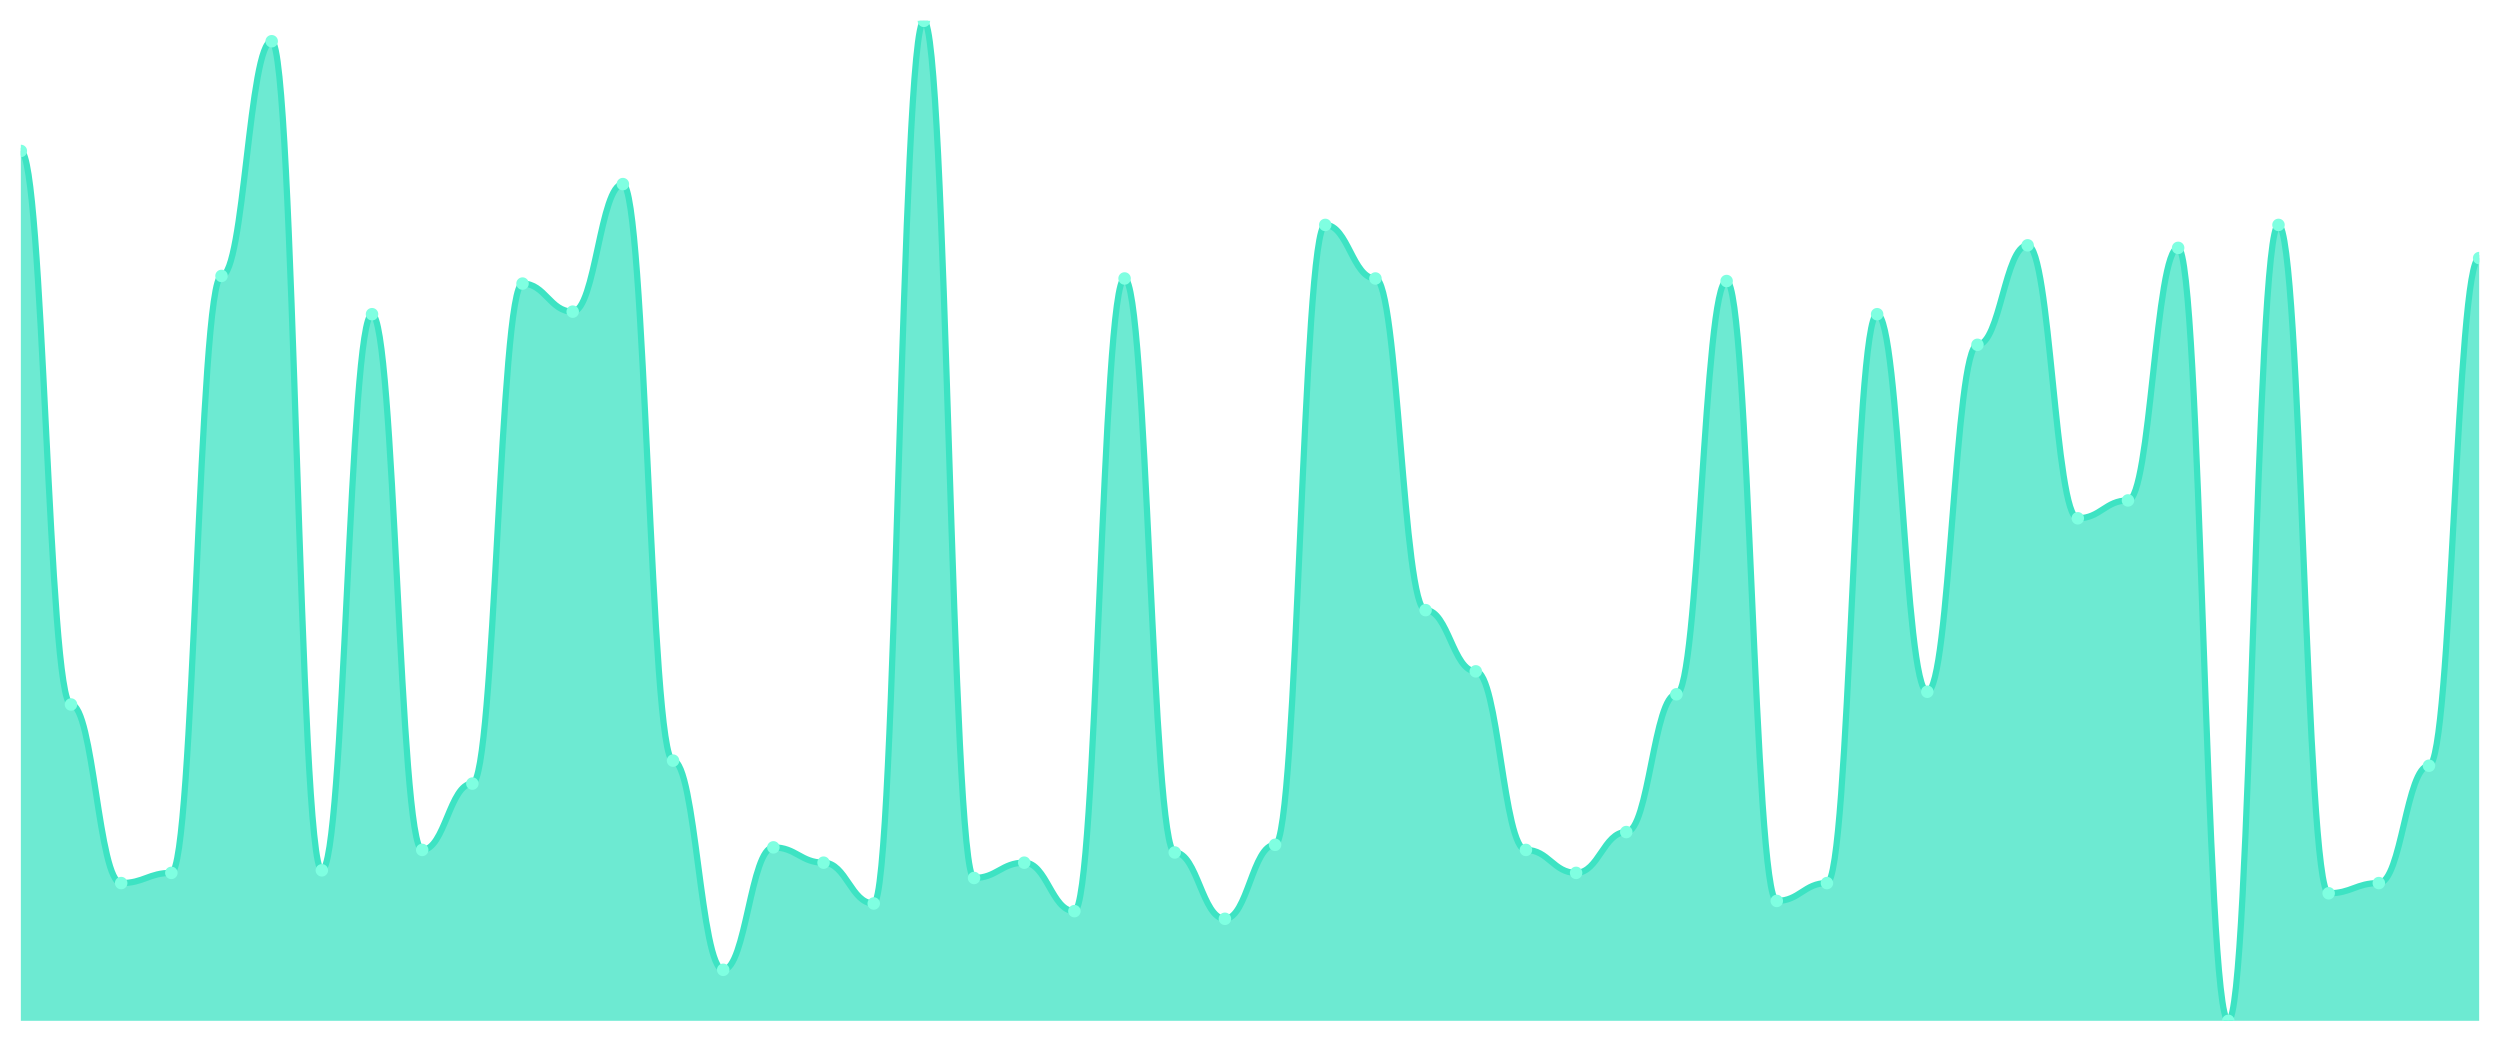
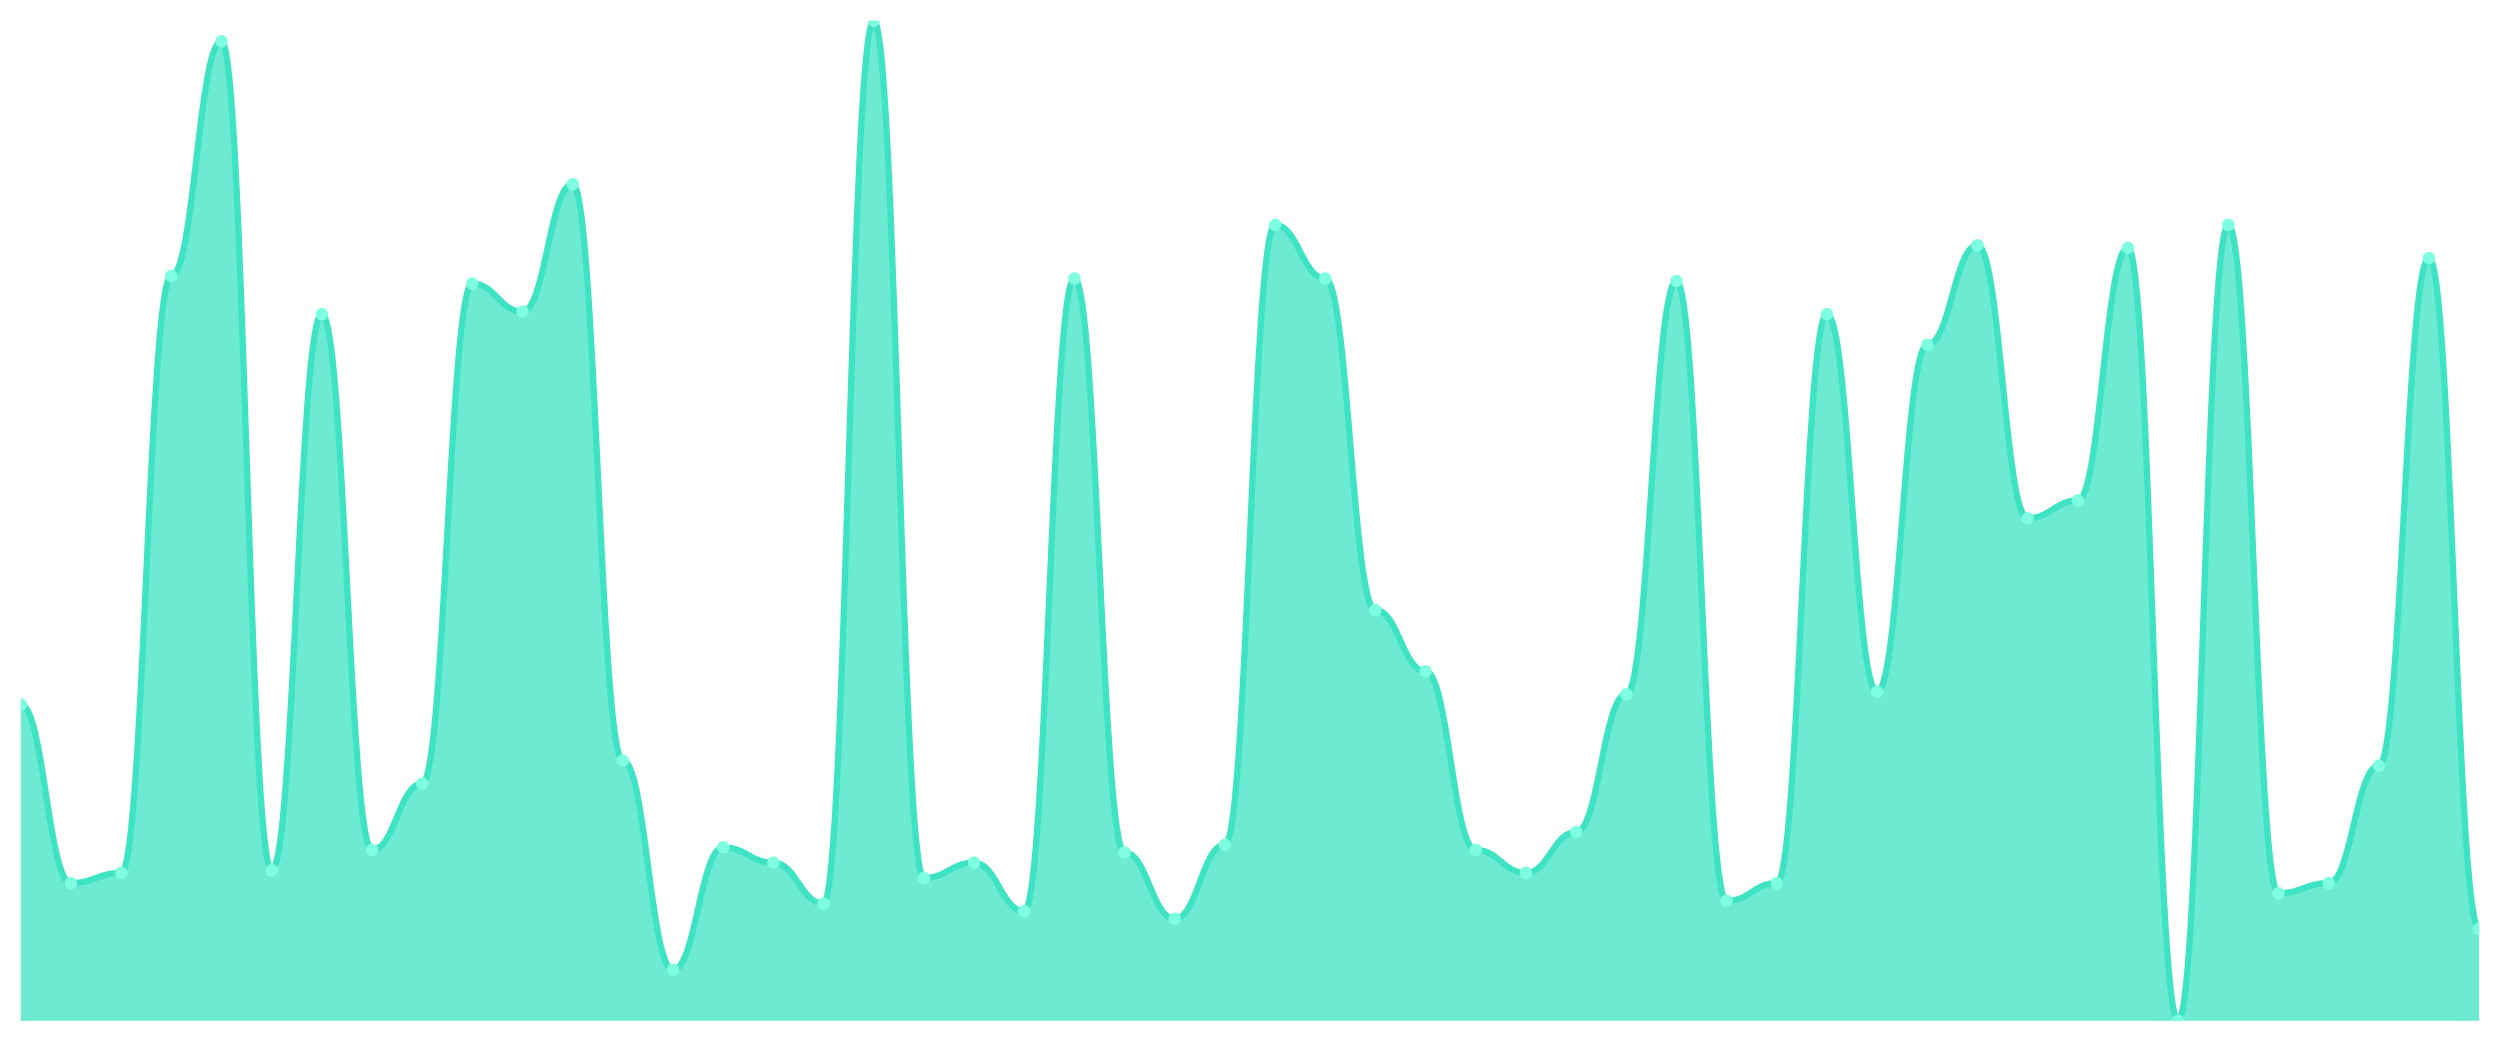
<svg xmlns="http://www.w3.org/2000/svg" viewBox="0 0 1200 500" width="1200" height="500">
  <defs>
    <clipPath id="c">
      <rect x="10" y="10" width="1180" height="480" />
    </clipPath>
  </defs>
  <rect width="1200" height="500" fill="none" />
  <g clip-path="url(#c)">
-     <path d="M 10,490 L 10,72.449 C 20.837,72.449 23.245,338.163 34.082,338.163 C 44.918,338.163 47.327,423.878 58.163,423.878 C 69,423.878 71.408,418.98 82.245,418.98 C 93.082,418.98 95.49,132.449 106.327,132.449 C 117.163,132.449 119.571,19.796 130.408,19.796 C 141.245,19.796 143.653,417.755 154.49,417.755 C 165.327,417.755 167.735,150.816 178.571,150.816 C 189.408,150.816 191.816,407.959 202.653,407.959 C 213.49,407.959 215.898,376.122 226.735,376.122 C 237.571,376.122 239.98,136.122 250.816,136.122 C 261.653,136.122 264.061,149.592 274.898,149.592 C 285.735,149.592 288.143,88.367 298.98,88.367 C 309.816,88.367 312.224,365.102 323.061,365.102 C 333.898,365.102 336.306,465.51 347.143,465.51 C 357.98,465.51 360.388,406.735 371.224,406.735 C 382.061,406.735 384.469,414.082 395.306,414.082 C 406.143,414.082 408.551,433.673 419.388,433.673 C 430.224,433.673 432.633,10 443.469,10 C 454.306,10 456.714,421.429 467.551,421.429 C 478.388,421.429 480.796,414.082 491.633,414.082 C 502.469,414.082 504.878,437.347 515.714,437.347 C 526.551,437.347 528.959,133.673 539.796,133.673 C 550.633,133.673 553.041,409.184 563.878,409.184 C 574.714,409.184 577.122,441.02 587.959,441.02 C 598.796,441.02 601.204,405.51 612.041,405.51 C 622.878,405.51 625.286,107.959 636.122,107.959 C 646.959,107.959 649.367,133.673 660.204,133.673 C 671.041,133.673 673.449,292.857 684.286,292.857 C 695.122,292.857 697.531,322.245 708.367,322.245 C 719.204,322.245 721.612,407.959 732.449,407.959 C 743.286,407.959 745.694,418.98 756.531,418.98 C 767.367,418.98 769.776,399.388 780.612,399.388 C 791.449,399.388 793.857,333.265 804.694,333.265 C 815.531,333.265 817.939,134.898 828.776,134.898 C 839.612,134.898 842.02,432.449 852.857,432.449 C 863.694,432.449 866.102,423.878 876.939,423.878 C 887.776,423.878 890.184,150.816 901.02,150.816 C 911.857,150.816 914.265,332.041 925.102,332.041 C 935.939,332.041 938.347,165.51 949.184,165.51 C 960.02,165.51 962.429,117.755 973.265,117.755 C 984.102,117.755 986.51,248.776 997.347,248.776 C 1008.184,248.776 1010.592,240.204 1021.429,240.204 C 1032.265,240.204 1034.673,118.98 1045.51,118.98 C 1056.347,118.98 1058.755,490 1069.592,490 C 1080.429,490 1082.837,107.959 1093.673,107.959 C 1104.51,107.959 1106.918,428.776 1117.755,428.776 C 1128.592,428.776 1131,423.878 1141.837,423.878 C 1152.673,423.878 1155.082,367.551 1165.918,367.551 C 1176.755,367.551 1179.163,123.878 1190,123.878 L 1190,490 Z" fill="rgba(61,227,195,0.75)" />
-     <path d="M 10,72.449 C 20.837,72.449 23.245,338.163 34.082,338.163 C 44.918,338.163 47.327,423.878 58.163,423.878 C 69,423.878 71.408,418.98 82.245,418.98 C 93.082,418.98 95.49,132.449 106.327,132.449 C 117.163,132.449 119.571,19.796 130.408,19.796 C 141.245,19.796 143.653,417.755 154.49,417.755 C 165.327,417.755 167.735,150.816 178.571,150.816 C 189.408,150.816 191.816,407.959 202.653,407.959 C 213.49,407.959 215.898,376.122 226.735,376.122 C 237.571,376.122 239.98,136.122 250.816,136.122 C 261.653,136.122 264.061,149.592 274.898,149.592 C 285.735,149.592 288.143,88.367 298.98,88.367 C 309.816,88.367 312.224,365.102 323.061,365.102 C 333.898,365.102 336.306,465.51 347.143,465.51 C 357.98,465.51 360.388,406.735 371.224,406.735 C 382.061,406.735 384.469,414.082 395.306,414.082 C 406.143,414.082 408.551,433.673 419.388,433.673 C 430.224,433.673 432.633,10 443.469,10 C 454.306,10 456.714,421.429 467.551,421.429 C 478.388,421.429 480.796,414.082 491.633,414.082 C 502.469,414.082 504.878,437.347 515.714,437.347 C 526.551,437.347 528.959,133.673 539.796,133.673 C 550.633,133.673 553.041,409.184 563.878,409.184 C 574.714,409.184 577.122,441.02 587.959,441.02 C 598.796,441.02 601.204,405.51 612.041,405.51 C 622.878,405.51 625.286,107.959 636.122,107.959 C 646.959,107.959 649.367,133.673 660.204,133.673 C 671.041,133.673 673.449,292.857 684.286,292.857 C 695.122,292.857 697.531,322.245 708.367,322.245 C 719.204,322.245 721.612,407.959 732.449,407.959 C 743.286,407.959 745.694,418.98 756.531,418.98 C 767.367,418.98 769.776,399.388 780.612,399.388 C 791.449,399.388 793.857,333.265 804.694,333.265 C 815.531,333.265 817.939,134.898 828.776,134.898 C 839.612,134.898 842.02,432.449 852.857,432.449 C 863.694,432.449 866.102,423.878 876.939,423.878 C 887.776,423.878 890.184,150.816 901.02,150.816 C 911.857,150.816 914.265,332.041 925.102,332.041 C 935.939,332.041 938.347,165.51 949.184,165.51 C 960.02,165.51 962.429,117.755 973.265,117.755 C 984.102,117.755 986.51,248.776 997.347,248.776 C 1008.184,248.776 1010.592,240.204 1021.429,240.204 C 1032.265,240.204 1034.673,118.98 1045.51,118.98 C 1056.347,118.98 1058.755,490 1069.592,490 C 1080.429,490 1082.837,107.959 1093.673,107.959 C 1104.51,107.959 1106.918,428.776 1117.755,428.776 C 1128.592,428.776 1131,423.878 1141.837,423.878 C 1152.673,423.878 1155.082,367.551 1165.918,367.551 C 1176.755,367.551 1179.163,123.878 1190,123.878" fill="none" stroke="#3de3c3" stroke-width="3" stroke-linecap="round" stroke-linejoin="round" />
-     <circle cx="10" cy="72.449" r="3" fill="#7fffe1" />
-     <circle cx="34.082" cy="338.163" r="3" fill="#7fffe1" />
-     <circle cx="58.163" cy="423.878" r="3" fill="#7fffe1" />
-     <circle cx="82.245" cy="418.98" r="3" fill="#7fffe1" />
-     <circle cx="106.327" cy="132.449" r="3" fill="#7fffe1" />
-     <circle cx="130.408" cy="19.796" r="3" fill="#7fffe1" />
-     <circle cx="154.49" cy="417.755" r="3" fill="#7fffe1" />
-     <circle cx="178.571" cy="150.816" r="3" fill="#7fffe1" />
-     <circle cx="202.653" cy="407.959" r="3" fill="#7fffe1" />
-     <circle cx="226.735" cy="376.122" r="3" fill="#7fffe1" />
-     <circle cx="250.816" cy="136.122" r="3" fill="#7fffe1" />
-     <circle cx="274.898" cy="149.592" r="3" fill="#7fffe1" />
-     <circle cx="298.98" cy="88.367" r="3" fill="#7fffe1" />
-     <circle cx="323.061" cy="365.102" r="3" fill="#7fffe1" />
-     <circle cx="347.143" cy="465.51" r="3" fill="#7fffe1" />
-     <circle cx="371.224" cy="406.735" r="3" fill="#7fffe1" />
-     <circle cx="395.306" cy="414.082" r="3" fill="#7fffe1" />
-     <circle cx="419.388" cy="433.673" r="3" fill="#7fffe1" />
-     <circle cx="443.469" cy="10" r="3" fill="#7fffe1" />
-     <circle cx="467.551" cy="421.429" r="3" fill="#7fffe1" />
-     <circle cx="491.633" cy="414.082" r="3" fill="#7fffe1" />
-     <circle cx="515.714" cy="437.347" r="3" fill="#7fffe1" />
-     <circle cx="539.796" cy="133.673" r="3" fill="#7fffe1" />
-     <circle cx="563.878" cy="409.184" r="3" fill="#7fffe1" />
-     <circle cx="587.959" cy="441.02" r="3" fill="#7fffe1" />
-     <circle cx="612.041" cy="405.51" r="3" fill="#7fffe1" />
-     <circle cx="636.122" cy="107.959" r="3" fill="#7fffe1" />
-     <circle cx="660.204" cy="133.673" r="3" fill="#7fffe1" />
-     <circle cx="684.286" cy="292.857" r="3" fill="#7fffe1" />
-     <circle cx="708.367" cy="322.245" r="3" fill="#7fffe1" />
-     <circle cx="732.449" cy="407.959" r="3" fill="#7fffe1" />
-     <circle cx="756.531" cy="418.98" r="3" fill="#7fffe1" />
-     <circle cx="780.612" cy="399.388" r="3" fill="#7fffe1" />
-     <circle cx="804.694" cy="333.265" r="3" fill="#7fffe1" />
-     <circle cx="828.776" cy="134.898" r="3" fill="#7fffe1" />
-     <circle cx="852.857" cy="432.449" r="3" fill="#7fffe1" />
-     <circle cx="876.939" cy="423.878" r="3" fill="#7fffe1" />
-     <circle cx="901.02" cy="150.816" r="3" fill="#7fffe1" />
-     <circle cx="925.102" cy="332.041" r="3" fill="#7fffe1" />
-     <circle cx="949.184" cy="165.51" r="3" fill="#7fffe1" />
-     <circle cx="973.265" cy="117.755" r="3" fill="#7fffe1" />
-     <circle cx="997.347" cy="248.776" r="3" fill="#7fffe1" />
-     <circle cx="1021.429" cy="240.204" r="3" fill="#7fffe1" />
-     <circle cx="1045.51" cy="118.98" r="3" fill="#7fffe1" />
-     <circle cx="1069.592" cy="490" r="3" fill="#7fffe1" />
-     <circle cx="1093.673" cy="107.959" r="3" fill="#7fffe1" />
-     <circle cx="1117.755" cy="428.776" r="3" fill="#7fffe1" />
-     <circle cx="1141.837" cy="423.878" r="3" fill="#7fffe1" />
-     <circle cx="1165.918" cy="367.551" r="3" fill="#7fffe1" />
-     <circle cx="1190" cy="123.878" r="3" fill="#7fffe1" />
+     <path d="M 10,490 L 10,338.163 C 20.837,338.163 23.245,423.878 34.082,423.878 C 44.918,423.878 47.327,418.98 58.163,418.98 C 69,418.98 71.408,132.449 82.245,132.449 C 93.082,132.449 95.49,19.796 106.327,19.796 C 117.163,19.796 119.571,417.755 130.408,417.755 C 141.245,417.755 143.653,150.816 154.49,150.816 C 165.327,150.816 167.735,407.959 178.571,407.959 C 189.408,407.959 191.816,376.122 202.653,376.122 C 213.49,376.122 215.898,136.122 226.735,136.122 C 237.571,136.122 239.98,149.592 250.816,149.592 C 261.653,149.592 264.061,88.367 274.898,88.367 C 285.735,88.367 288.143,365.102 298.98,365.102 C 309.816,365.102 312.224,465.51 323.061,465.51 C 333.898,465.51 336.306,406.735 347.143,406.735 C 357.98,406.735 360.388,414.082 371.224,414.082 C 382.061,414.082 384.469,433.673 395.306,433.673 C 406.143,433.673 408.551,10 419.388,10 C 430.224,10 432.633,421.429 443.469,421.429 C 454.306,421.429 456.714,414.082 467.551,414.082 C 478.388,414.082 480.796,437.347 491.633,437.347 C 502.469,437.347 504.878,133.673 515.714,133.673 C 526.551,133.673 528.959,409.184 539.796,409.184 C 550.633,409.184 553.041,441.02 563.878,441.02 C 574.714,441.02 577.122,405.51 587.959,405.51 C 598.796,405.51 601.204,107.959 612.041,107.959 C 622.878,107.959 625.286,133.673 636.122,133.673 C 646.959,133.673 649.367,292.857 660.204,292.857 C 671.041,292.857 673.449,322.245 684.286,322.245 C 695.122,322.245 697.531,407.959 708.367,407.959 C 719.204,407.959 721.612,418.98 732.449,418.98 C 743.286,418.98 745.694,399.388 756.531,399.388 C 767.367,399.388 769.776,333.265 780.612,333.265 C 791.449,333.265 793.857,134.898 804.694,134.898 C 815.531,134.898 817.939,432.449 828.776,432.449 C 839.612,432.449 842.02,423.878 852.857,423.878 C 863.694,423.878 866.102,150.816 876.939,150.816 C 887.776,150.816 890.184,332.041 901.02,332.041 C 911.857,332.041 914.265,165.51 925.102,165.51 C 935.939,165.51 938.347,117.755 949.184,117.755 C 960.02,117.755 962.429,248.776 973.265,248.776 C 984.102,248.776 986.51,240.204 997.347,240.204 C 1008.184,240.204 1010.592,118.98 1021.429,118.98 C 1032.265,118.98 1034.673,490 1045.51,490 C 1056.347,490 1058.755,107.959 1069.592,107.959 C 1080.429,107.959 1082.837,428.776 1093.673,428.776 C 1104.51,428.776 1106.918,423.878 1117.755,423.878 C 1128.592,423.878 1131,367.551 1141.837,367.551 C 1152.673,367.551 1155.082,123.878 1165.918,123.878 C 1176.755,123.878 1179.163,445.918 1190,445.918 L 1190,490 Z" fill="rgba(61,227,195,0.75)" />
+     <path d="M 10,338.163 C 20.837,338.163 23.245,423.878 34.082,423.878 C 44.918,423.878 47.327,418.98 58.163,418.98 C 69,418.98 71.408,132.449 82.245,132.449 C 93.082,132.449 95.49,19.796 106.327,19.796 C 117.163,19.796 119.571,417.755 130.408,417.755 C 141.245,417.755 143.653,150.816 154.49,150.816 C 165.327,150.816 167.735,407.959 178.571,407.959 C 189.408,407.959 191.816,376.122 202.653,376.122 C 213.49,376.122 215.898,136.122 226.735,136.122 C 237.571,136.122 239.98,149.592 250.816,149.592 C 261.653,149.592 264.061,88.367 274.898,88.367 C 285.735,88.367 288.143,365.102 298.98,365.102 C 309.816,365.102 312.224,465.51 323.061,465.51 C 333.898,465.51 336.306,406.735 347.143,406.735 C 357.98,406.735 360.388,414.082 371.224,414.082 C 382.061,414.082 384.469,433.673 395.306,433.673 C 406.143,433.673 408.551,10 419.388,10 C 430.224,10 432.633,421.429 443.469,421.429 C 454.306,421.429 456.714,414.082 467.551,414.082 C 478.388,414.082 480.796,437.347 491.633,437.347 C 502.469,437.347 504.878,133.673 515.714,133.673 C 526.551,133.673 528.959,409.184 539.796,409.184 C 550.633,409.184 553.041,441.02 563.878,441.02 C 574.714,441.02 577.122,405.51 587.959,405.51 C 598.796,405.51 601.204,107.959 612.041,107.959 C 622.878,107.959 625.286,133.673 636.122,133.673 C 646.959,133.673 649.367,292.857 660.204,292.857 C 671.041,292.857 673.449,322.245 684.286,322.245 C 695.122,322.245 697.531,407.959 708.367,407.959 C 719.204,407.959 721.612,418.98 732.449,418.98 C 743.286,418.98 745.694,399.388 756.531,399.388 C 767.367,399.388 769.776,333.265 780.612,333.265 C 791.449,333.265 793.857,134.898 804.694,134.898 C 815.531,134.898 817.939,432.449 828.776,432.449 C 839.612,432.449 842.02,423.878 852.857,423.878 C 863.694,423.878 866.102,150.816 876.939,150.816 C 887.776,150.816 890.184,332.041 901.02,332.041 C 911.857,332.041 914.265,165.51 925.102,165.51 C 935.939,165.51 938.347,117.755 949.184,117.755 C 960.02,117.755 962.429,248.776 973.265,248.776 C 984.102,248.776 986.51,240.204 997.347,240.204 C 1008.184,240.204 1010.592,118.98 1021.429,118.98 C 1032.265,118.98 1034.673,490 1045.51,490 C 1056.347,490 1058.755,107.959 1069.592,107.959 C 1080.429,107.959 1082.837,428.776 1093.673,428.776 C 1104.51,428.776 1106.918,423.878 1117.755,423.878 C 1128.592,423.878 1131,367.551 1141.837,367.551 C 1152.673,367.551 1155.082,123.878 1165.918,123.878 C 1176.755,123.878 1179.163,445.918 1190,445.918" fill="none" stroke="#3de3c3" stroke-width="3" stroke-linecap="round" stroke-linejoin="round" />
+     <circle cx="10" cy="338.163" r="3" fill="#7fffe1" />
+     <circle cx="34.082" cy="423.878" r="3" fill="#7fffe1" />
+     <circle cx="58.163" cy="418.98" r="3" fill="#7fffe1" />
+     <circle cx="82.245" cy="132.449" r="3" fill="#7fffe1" />
+     <circle cx="106.327" cy="19.796" r="3" fill="#7fffe1" />
+     <circle cx="130.408" cy="417.755" r="3" fill="#7fffe1" />
+     <circle cx="154.49" cy="150.816" r="3" fill="#7fffe1" />
+     <circle cx="178.571" cy="407.959" r="3" fill="#7fffe1" />
+     <circle cx="202.653" cy="376.122" r="3" fill="#7fffe1" />
+     <circle cx="226.735" cy="136.122" r="3" fill="#7fffe1" />
+     <circle cx="250.816" cy="149.592" r="3" fill="#7fffe1" />
+     <circle cx="274.898" cy="88.367" r="3" fill="#7fffe1" />
+     <circle cx="298.98" cy="365.102" r="3" fill="#7fffe1" />
+     <circle cx="323.061" cy="465.51" r="3" fill="#7fffe1" />
+     <circle cx="347.143" cy="406.735" r="3" fill="#7fffe1" />
+     <circle cx="371.224" cy="414.082" r="3" fill="#7fffe1" />
+     <circle cx="395.306" cy="433.673" r="3" fill="#7fffe1" />
+     <circle cx="419.388" cy="10" r="3" fill="#7fffe1" />
+     <circle cx="443.469" cy="421.429" r="3" fill="#7fffe1" />
+     <circle cx="467.551" cy="414.082" r="3" fill="#7fffe1" />
+     <circle cx="491.633" cy="437.347" r="3" fill="#7fffe1" />
+     <circle cx="515.714" cy="133.673" r="3" fill="#7fffe1" />
+     <circle cx="539.796" cy="409.184" r="3" fill="#7fffe1" />
+     <circle cx="563.878" cy="441.02" r="3" fill="#7fffe1" />
+     <circle cx="587.959" cy="405.51" r="3" fill="#7fffe1" />
+     <circle cx="612.041" cy="107.959" r="3" fill="#7fffe1" />
+     <circle cx="636.122" cy="133.673" r="3" fill="#7fffe1" />
+     <circle cx="660.204" cy="292.857" r="3" fill="#7fffe1" />
+     <circle cx="684.286" cy="322.245" r="3" fill="#7fffe1" />
+     <circle cx="708.367" cy="407.959" r="3" fill="#7fffe1" />
+     <circle cx="732.449" cy="418.98" r="3" fill="#7fffe1" />
+     <circle cx="756.531" cy="399.388" r="3" fill="#7fffe1" />
+     <circle cx="780.612" cy="333.265" r="3" fill="#7fffe1" />
+     <circle cx="804.694" cy="134.898" r="3" fill="#7fffe1" />
+     <circle cx="828.776" cy="432.449" r="3" fill="#7fffe1" />
+     <circle cx="852.857" cy="423.878" r="3" fill="#7fffe1" />
+     <circle cx="876.939" cy="150.816" r="3" fill="#7fffe1" />
+     <circle cx="901.02" cy="332.041" r="3" fill="#7fffe1" />
+     <circle cx="925.102" cy="165.51" r="3" fill="#7fffe1" />
+     <circle cx="949.184" cy="117.755" r="3" fill="#7fffe1" />
+     <circle cx="973.265" cy="248.776" r="3" fill="#7fffe1" />
+     <circle cx="997.347" cy="240.204" r="3" fill="#7fffe1" />
+     <circle cx="1021.429" cy="118.98" r="3" fill="#7fffe1" />
+     <circle cx="1045.51" cy="490" r="3" fill="#7fffe1" />
+     <circle cx="1069.592" cy="107.959" r="3" fill="#7fffe1" />
+     <circle cx="1093.673" cy="428.776" r="3" fill="#7fffe1" />
+     <circle cx="1117.755" cy="423.878" r="3" fill="#7fffe1" />
+     <circle cx="1141.837" cy="367.551" r="3" fill="#7fffe1" />
+     <circle cx="1165.918" cy="123.878" r="3" fill="#7fffe1" />
+     <circle cx="1190" cy="445.918" r="3" fill="#7fffe1" />
  </g>
</svg>
